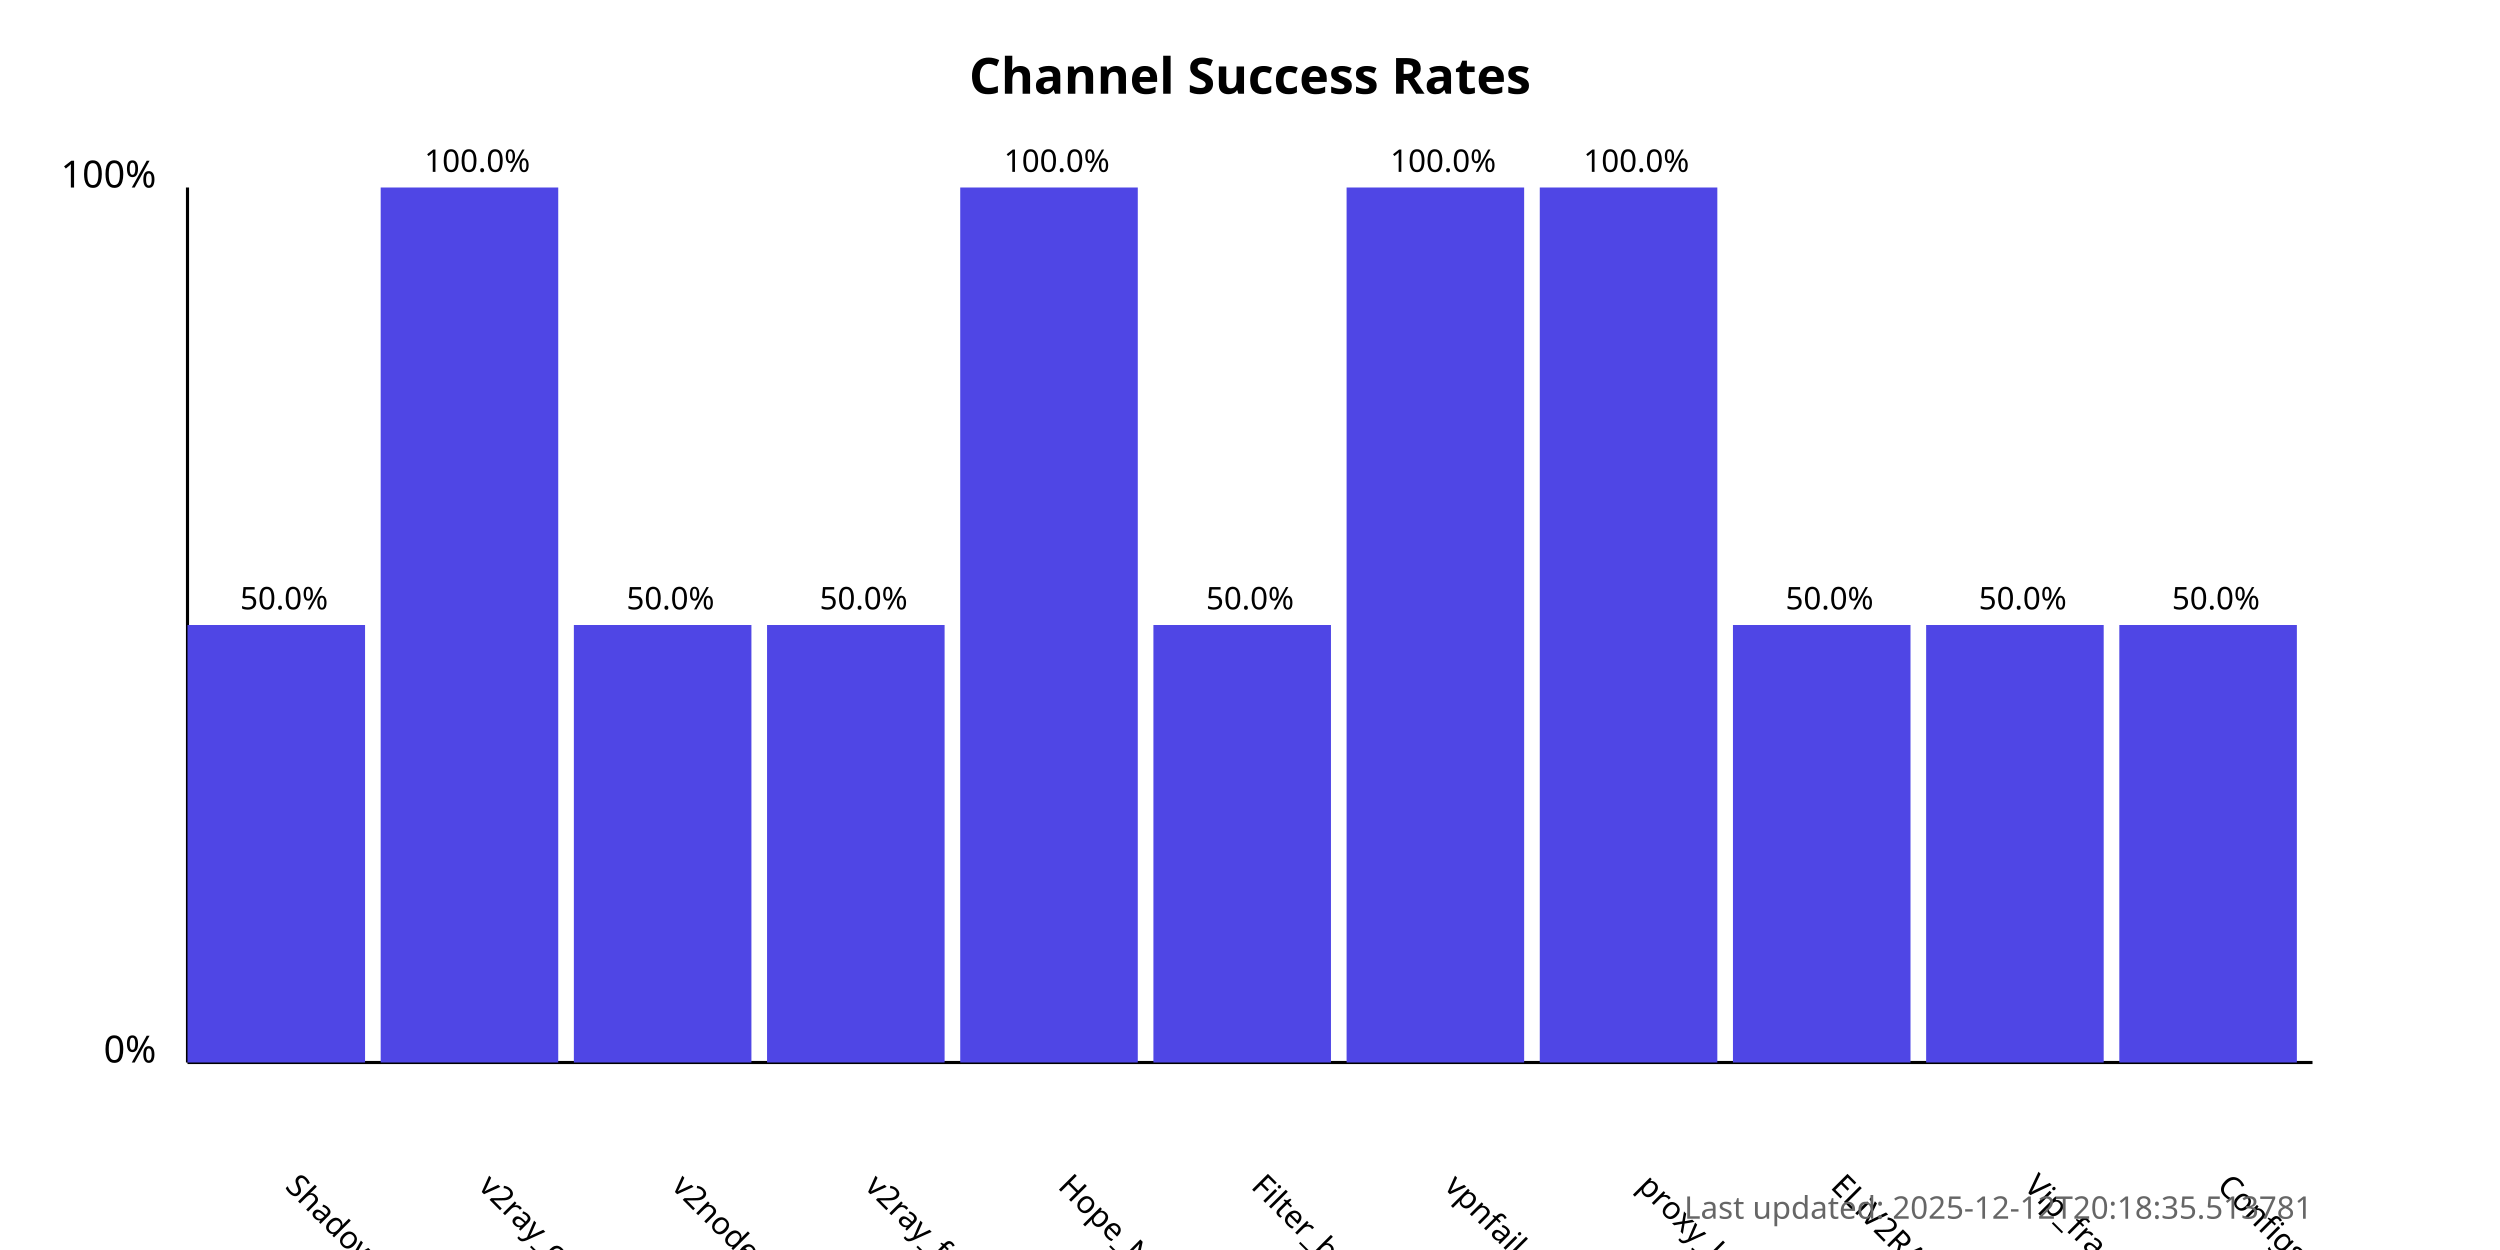
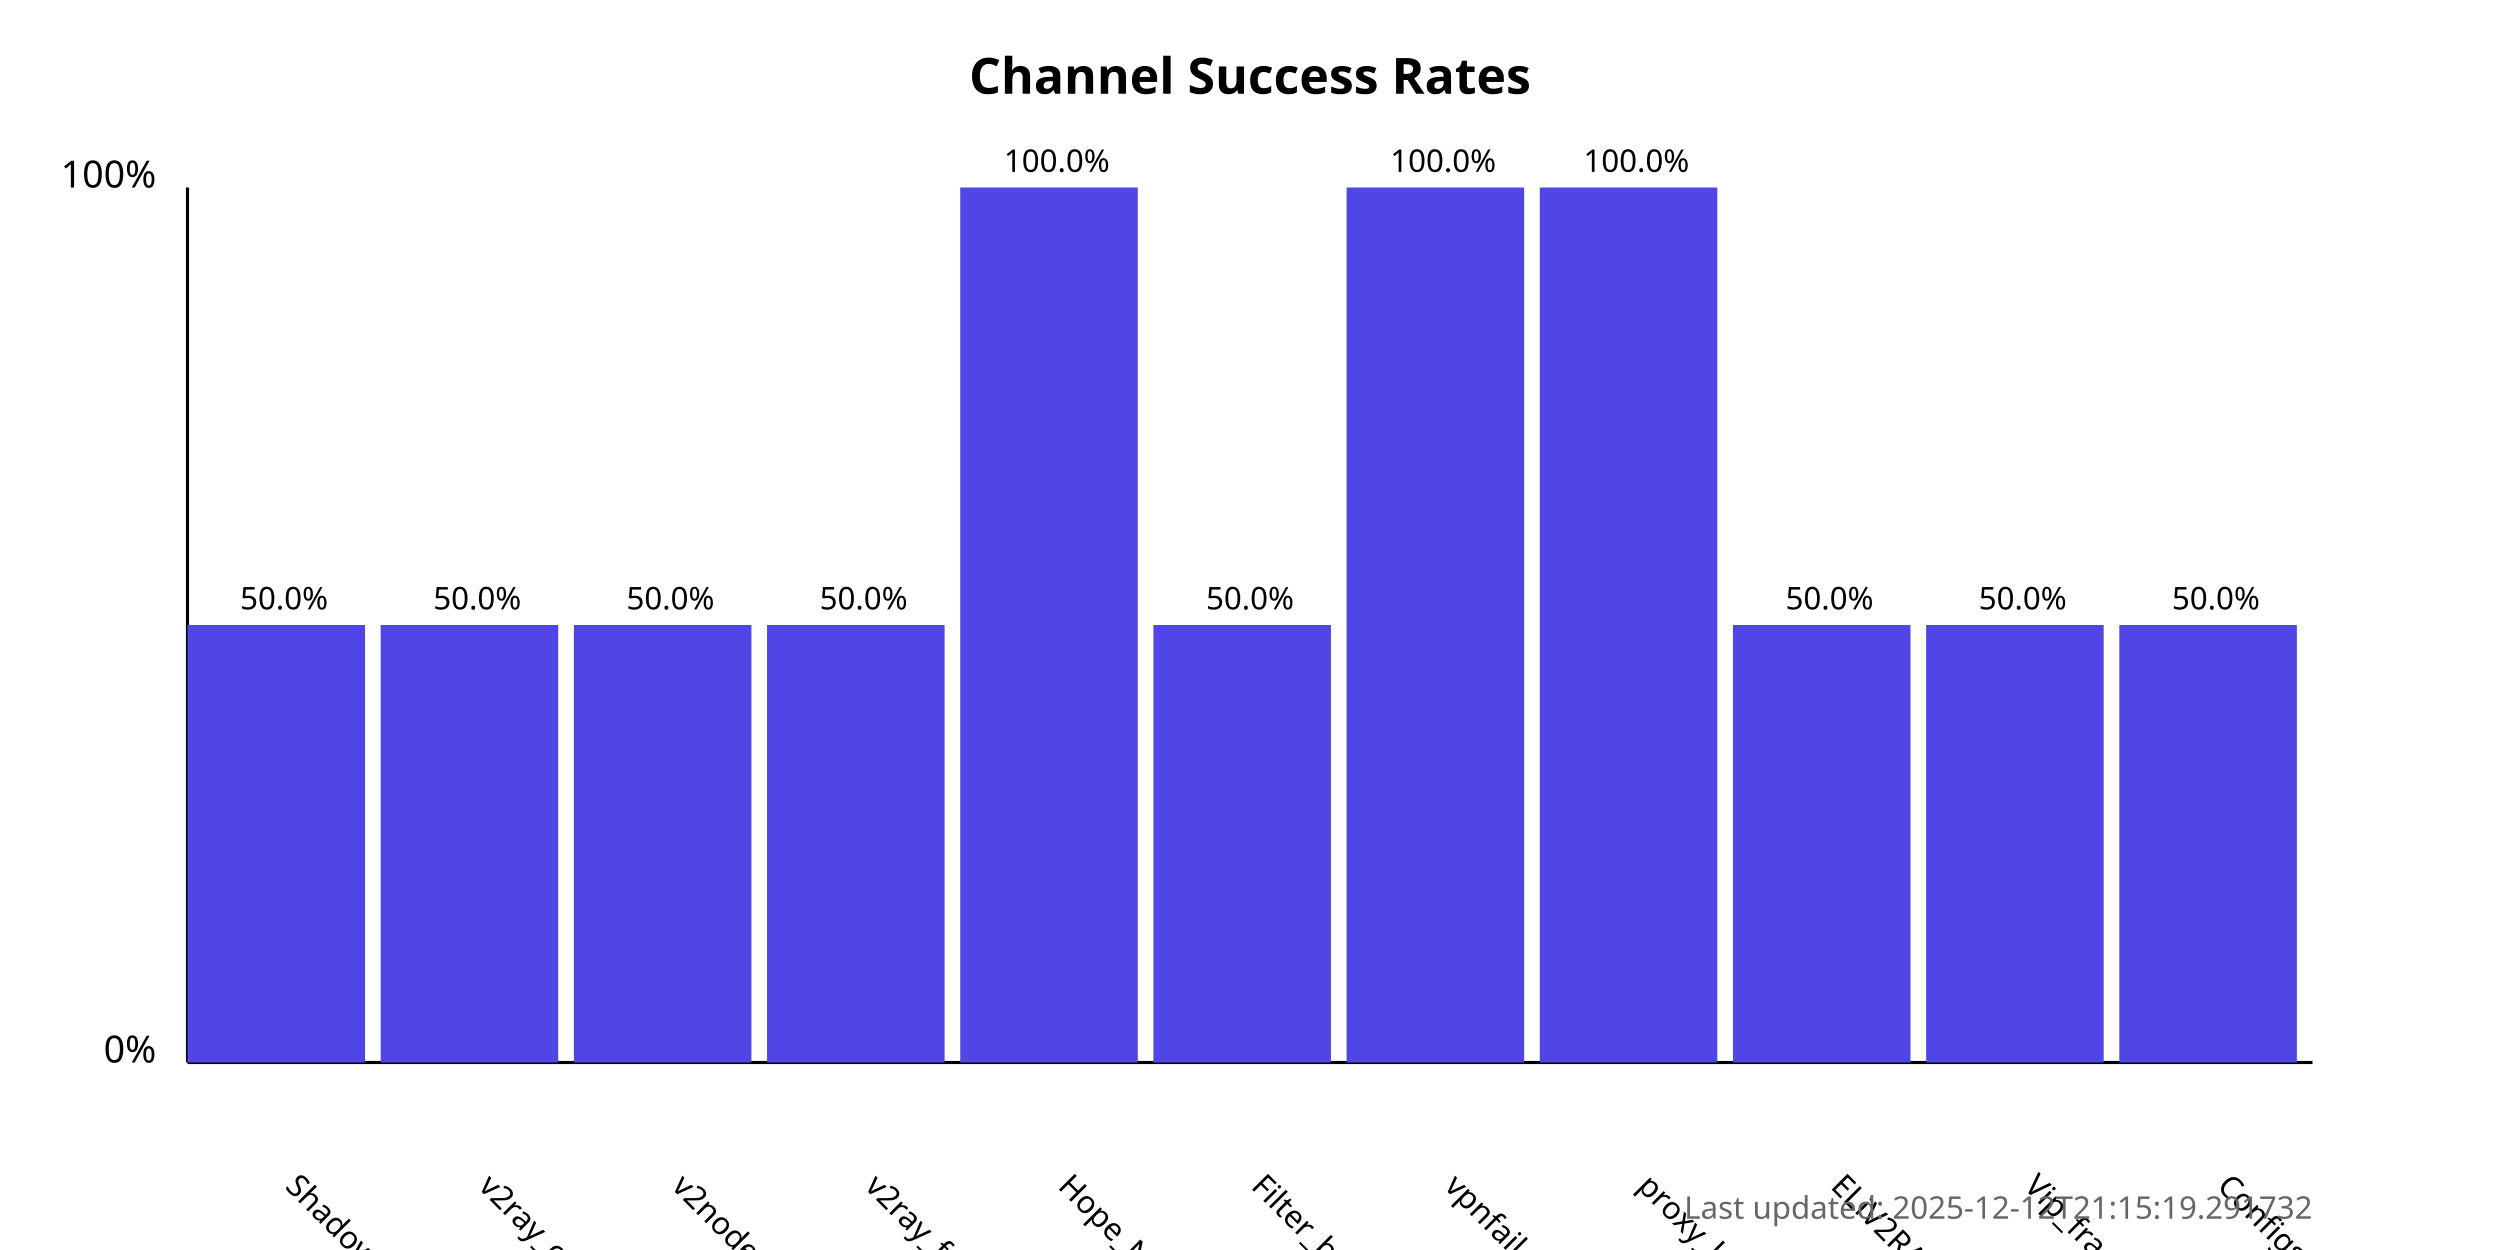
<svg xmlns="http://www.w3.org/2000/svg" width="800" height="400">
  <style>
            .chart-title { font: bold 16px sans-serif; }
            .axis-label { font: 12px sans-serif; }
            .tick-label { font: 10px sans-serif; }
            .bar { fill: #4f46e5; }
            .bar:hover { fill: #6366f1; }
            .timestamp { font: 10px sans-serif; fill: #666; }
        </style>
  <text x="400.0" y="30" text-anchor="middle" class="chart-title">
            Channel Success Rates
        </text>
  <line x1="60" y1="340" x2="60" y2="60" stroke="black" stroke-width="1" />
  <line x1="60" y1="340" x2="740" y2="340" stroke="black" stroke-width="1" />
  <text x="50" y="340" text-anchor="end" class="axis-label">0%</text>
  <text x="50" y="60" text-anchor="end" class="axis-label">100%</text>
  <g>
    <rect x="60" y="200.0" width="56.818" height="140.0" class="bar" />
    <text x="90.909" y="380" transform="rotate(45, 90.90909, 380)" text-anchor="start" class="tick-label">
                ShadowProxy66
            </text>
    <text x="90.909" y="195.0" text-anchor="middle" class="tick-label">
                50.0%
            </text>
  </g>
  <g>
-     <rect x="121.818" y="60.0" width="56.818" height="280.0" class="bar" />
+     <rect x="121.818" y="200.0" width="56.818" height="140.0" class="bar" />
    <text x="152.727" y="380" transform="rotate(45, 152.7273, 380)" text-anchor="start" class="tick-label">
                v2ray_configs_pool
            </text>
-     <text x="152.727" y="55.0" text-anchor="middle" class="tick-label">
-                 100.0%
+     <text x="152.727" y="195.0" text-anchor="middle" class="tick-label">
+                 50.0%
            </text>
  </g>
  <g>
    <rect x="183.636" y="200.0" width="56.818" height="140.0" class="bar" />
    <text x="214.545" y="380" transform="rotate(45, 214.5455, 380)" text-anchor="start" class="tick-label">
                v2nodes
            </text>
    <text x="214.545" y="195.0" text-anchor="middle" class="tick-label">
                50.0%
            </text>
  </g>
  <g>
    <rect x="245.455" y="200.0" width="56.818" height="140.0" class="bar" />
    <text x="276.364" y="380" transform="rotate(45, 276.3636, 380)" text-anchor="start" class="tick-label">
                v2ray_free_conf
            </text>
    <text x="276.364" y="195.0" text-anchor="middle" class="tick-label">
                50.0%
            </text>
  </g>
  <g>
    <rect x="307.273" y="60.0" width="56.818" height="280.0" class="bar" />
    <text x="338.182" y="380" transform="rotate(45, 338.1818, 380)" text-anchor="start" class="tick-label">
                Hope_Net
            </text>
    <text x="338.182" y="55.0" text-anchor="middle" class="tick-label">
                100.0%
            </text>
  </g>
  <g>
    <rect x="369.091" y="200.0" width="56.818" height="140.0" class="bar" />
    <text x="400.0" y="380" transform="rotate(45, 400.0, 380)" text-anchor="start" class="tick-label">
                Filter_breaker
            </text>
    <text x="400.0" y="195.0" text-anchor="middle" class="tick-label">
                50.0%
            </text>
  </g>
  <g>
    <rect x="430.909" y="60.0" width="56.818" height="280.0" class="bar" />
    <text x="461.818" y="380" transform="rotate(45, 461.8182, 380)" text-anchor="start" class="tick-label">
                vpnfail_vless
            </text>
    <text x="461.818" y="55.0" text-anchor="middle" class="tick-label">
                100.0%
            </text>
  </g>
  <g>
    <rect x="492.727" y="60.0" width="56.818" height="280.0" class="bar" />
    <text x="523.636" y="380" transform="rotate(45, 523.6364, 380)" text-anchor="start" class="tick-label">
                proxy_kafee
            </text>
    <text x="523.636" y="55.0" text-anchor="middle" class="tick-label">
                100.0%
            </text>
  </g>
  <g>
    <rect x="554.545" y="200.0" width="56.818" height="140.0" class="bar" />
    <text x="585.455" y="380" transform="rotate(45, 585.4545, 380)" text-anchor="start" class="tick-label">
                ELiV2RAY
            </text>
    <text x="585.455" y="195.0" text-anchor="middle" class="tick-label">
                50.0%
            </text>
  </g>
  <g>
    <rect x="616.364" y="200.0" width="56.818" height="140.0" class="bar" />
    <text x="647.273" y="380" transform="rotate(45, 647.2727, 380)" text-anchor="start" class="tick-label">
                Vip_fragment_v2ray
            </text>
    <text x="647.273" y="195.0" text-anchor="middle" class="tick-label">
                50.0%
            </text>
  </g>
  <g>
    <rect x="678.182" y="200.0" width="56.818" height="140.0" class="bar" />
    <text x="709.091" y="380" transform="rotate(45, 709.0909, 380)" text-anchor="start" class="tick-label">
                ConfigsHubPlus
            </text>
    <text x="709.091" y="195.0" text-anchor="middle" class="tick-label">
                50.0%
            </text>
  </g>
  <text x="740" y="390" text-anchor="end" class="timestamp">
-             Last updated: 2025-12-12T20:18:35.513781
+             Last updated: 2025-12-12T21:15:19.291732
        </text>
</svg>
